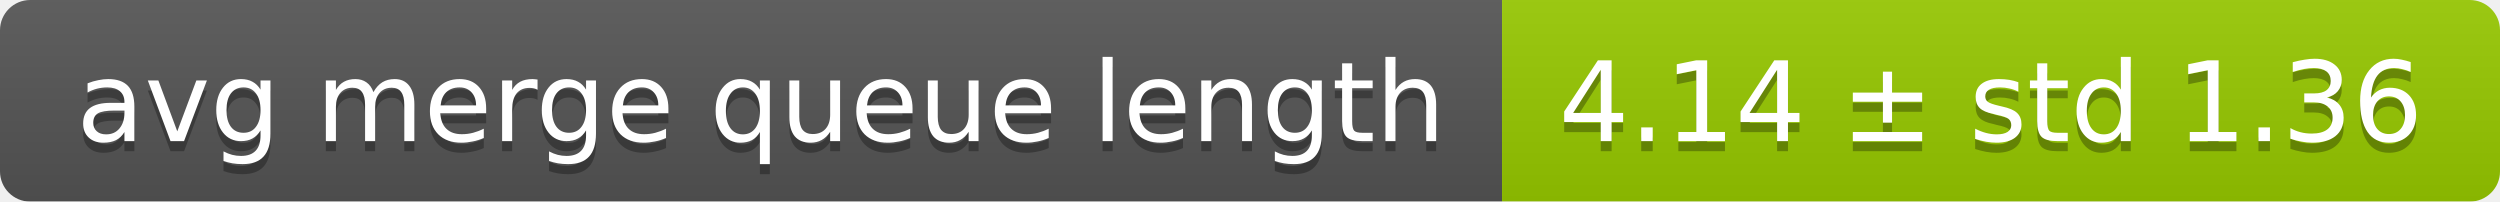
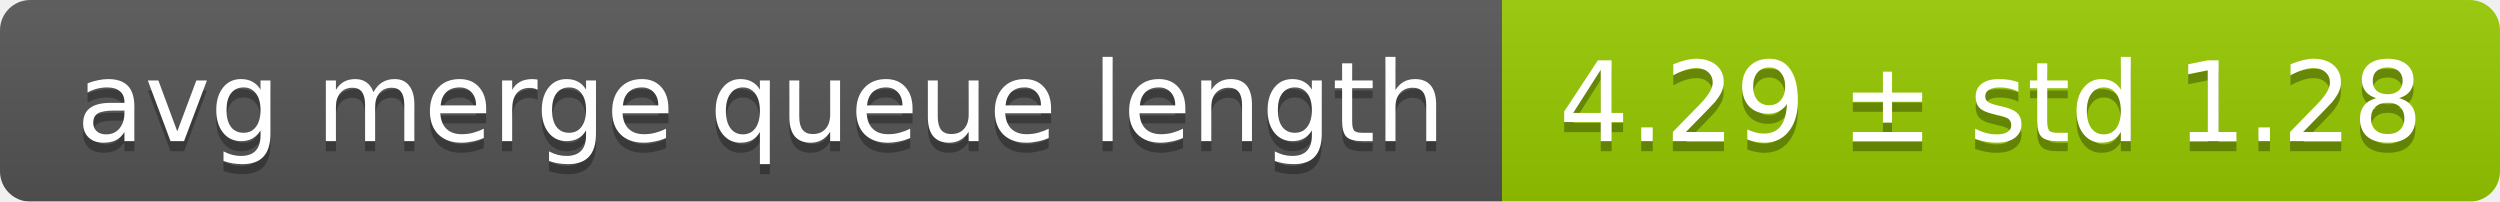
<svg xmlns="http://www.w3.org/2000/svg" width="248" height="20">
  <linearGradient id="smooth" x2="0" y2="100%">
    <stop offset="0" stop-color="#bbb" stop-opacity=".1" />
    <stop offset="1" stop-opacity=".1" />
  </linearGradient>
  <mask id="round">
    <rect width="248" height="20" rx="3" fill="#fff" />
  </mask>
  <g mask="url(#round)">
    <rect width="149" height="20" fill="#555" />
    <rect x="149" width="99" height="20" fill="#97ca00" />
    <rect width="248" height="20" fill="url(#smooth)" />
  </g>
  <g fill="#fff" text-anchor="middle" font-family="DejaVu Sans,Verdana,Geneva,sans-serif" font-size="11">
    <text x="75.5" y="15" fill="#010101" fill-opacity=".3">avg merge queue length</text>
    <text x="75.5" y="14">avg merge queue length</text>
-     <text x="197.5" y="15" fill="#010101" fill-opacity=".3">4.14 ± std 1.36</text>
-     <text x="197.5" y="14">4.14 ± std 1.36</text>
+     <text x="197.5" y="15" fill="#010101" fill-opacity=".3">4.29 ± std 1.28</text>
+     <text x="197.5" y="14">4.29 ± std 1.28</text>
  </g>
</svg>
